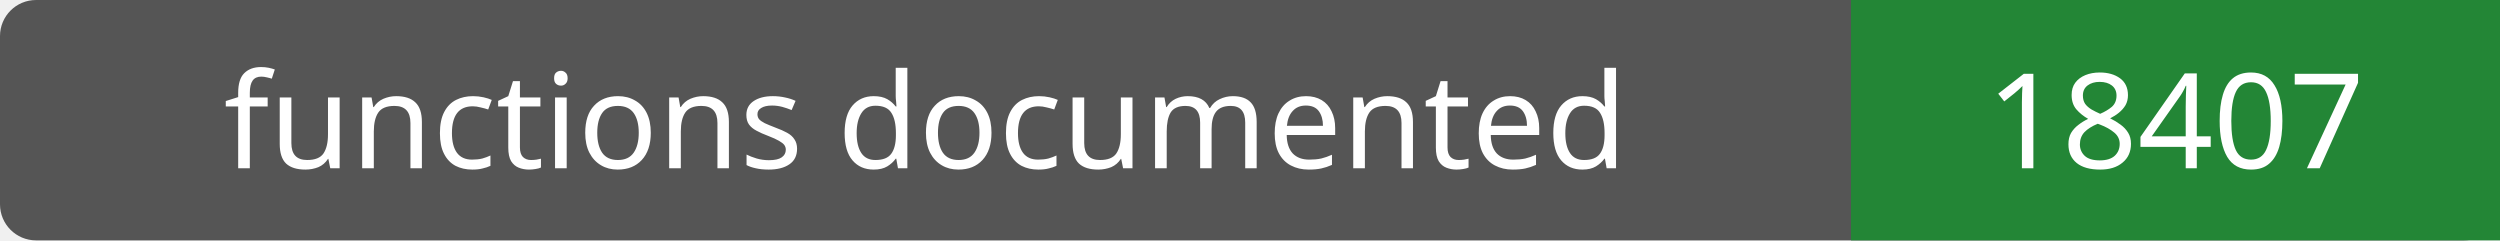
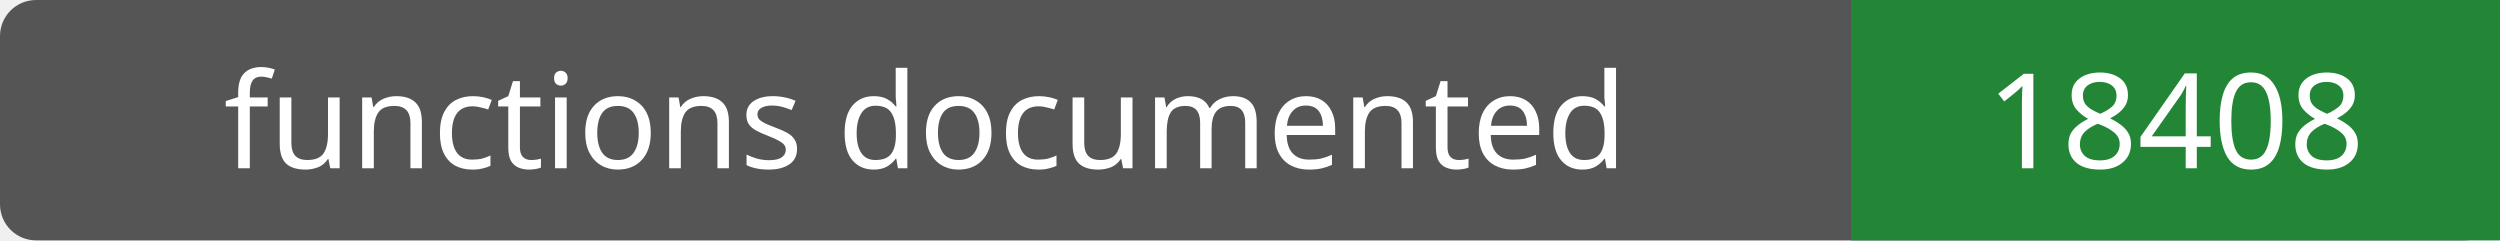
- <svg xmlns="http://www.w3.org/2000/svg" width="208" height="20" role="img" aria-label="functions documented: 18407">
+ <svg xmlns="http://www.w3.org/2000/svg" width="208" height="20" role="img" aria-label="functions documented: 18408">
  <rect width="208" height="20" rx="3" fill="#555" />
  <path fill="#238636" d="M154 0h54v20H154z" />
  <g fill="#fff" text-anchor="middle" font-family="Verdana,sans-serif" font-size="11">
    <text x="77.0" y="14">functions documented</text>
-     <text x="181.0" y="14">18407</text>
+     <text x="181.0" y="14">18408</text>
  </g>
</svg>
